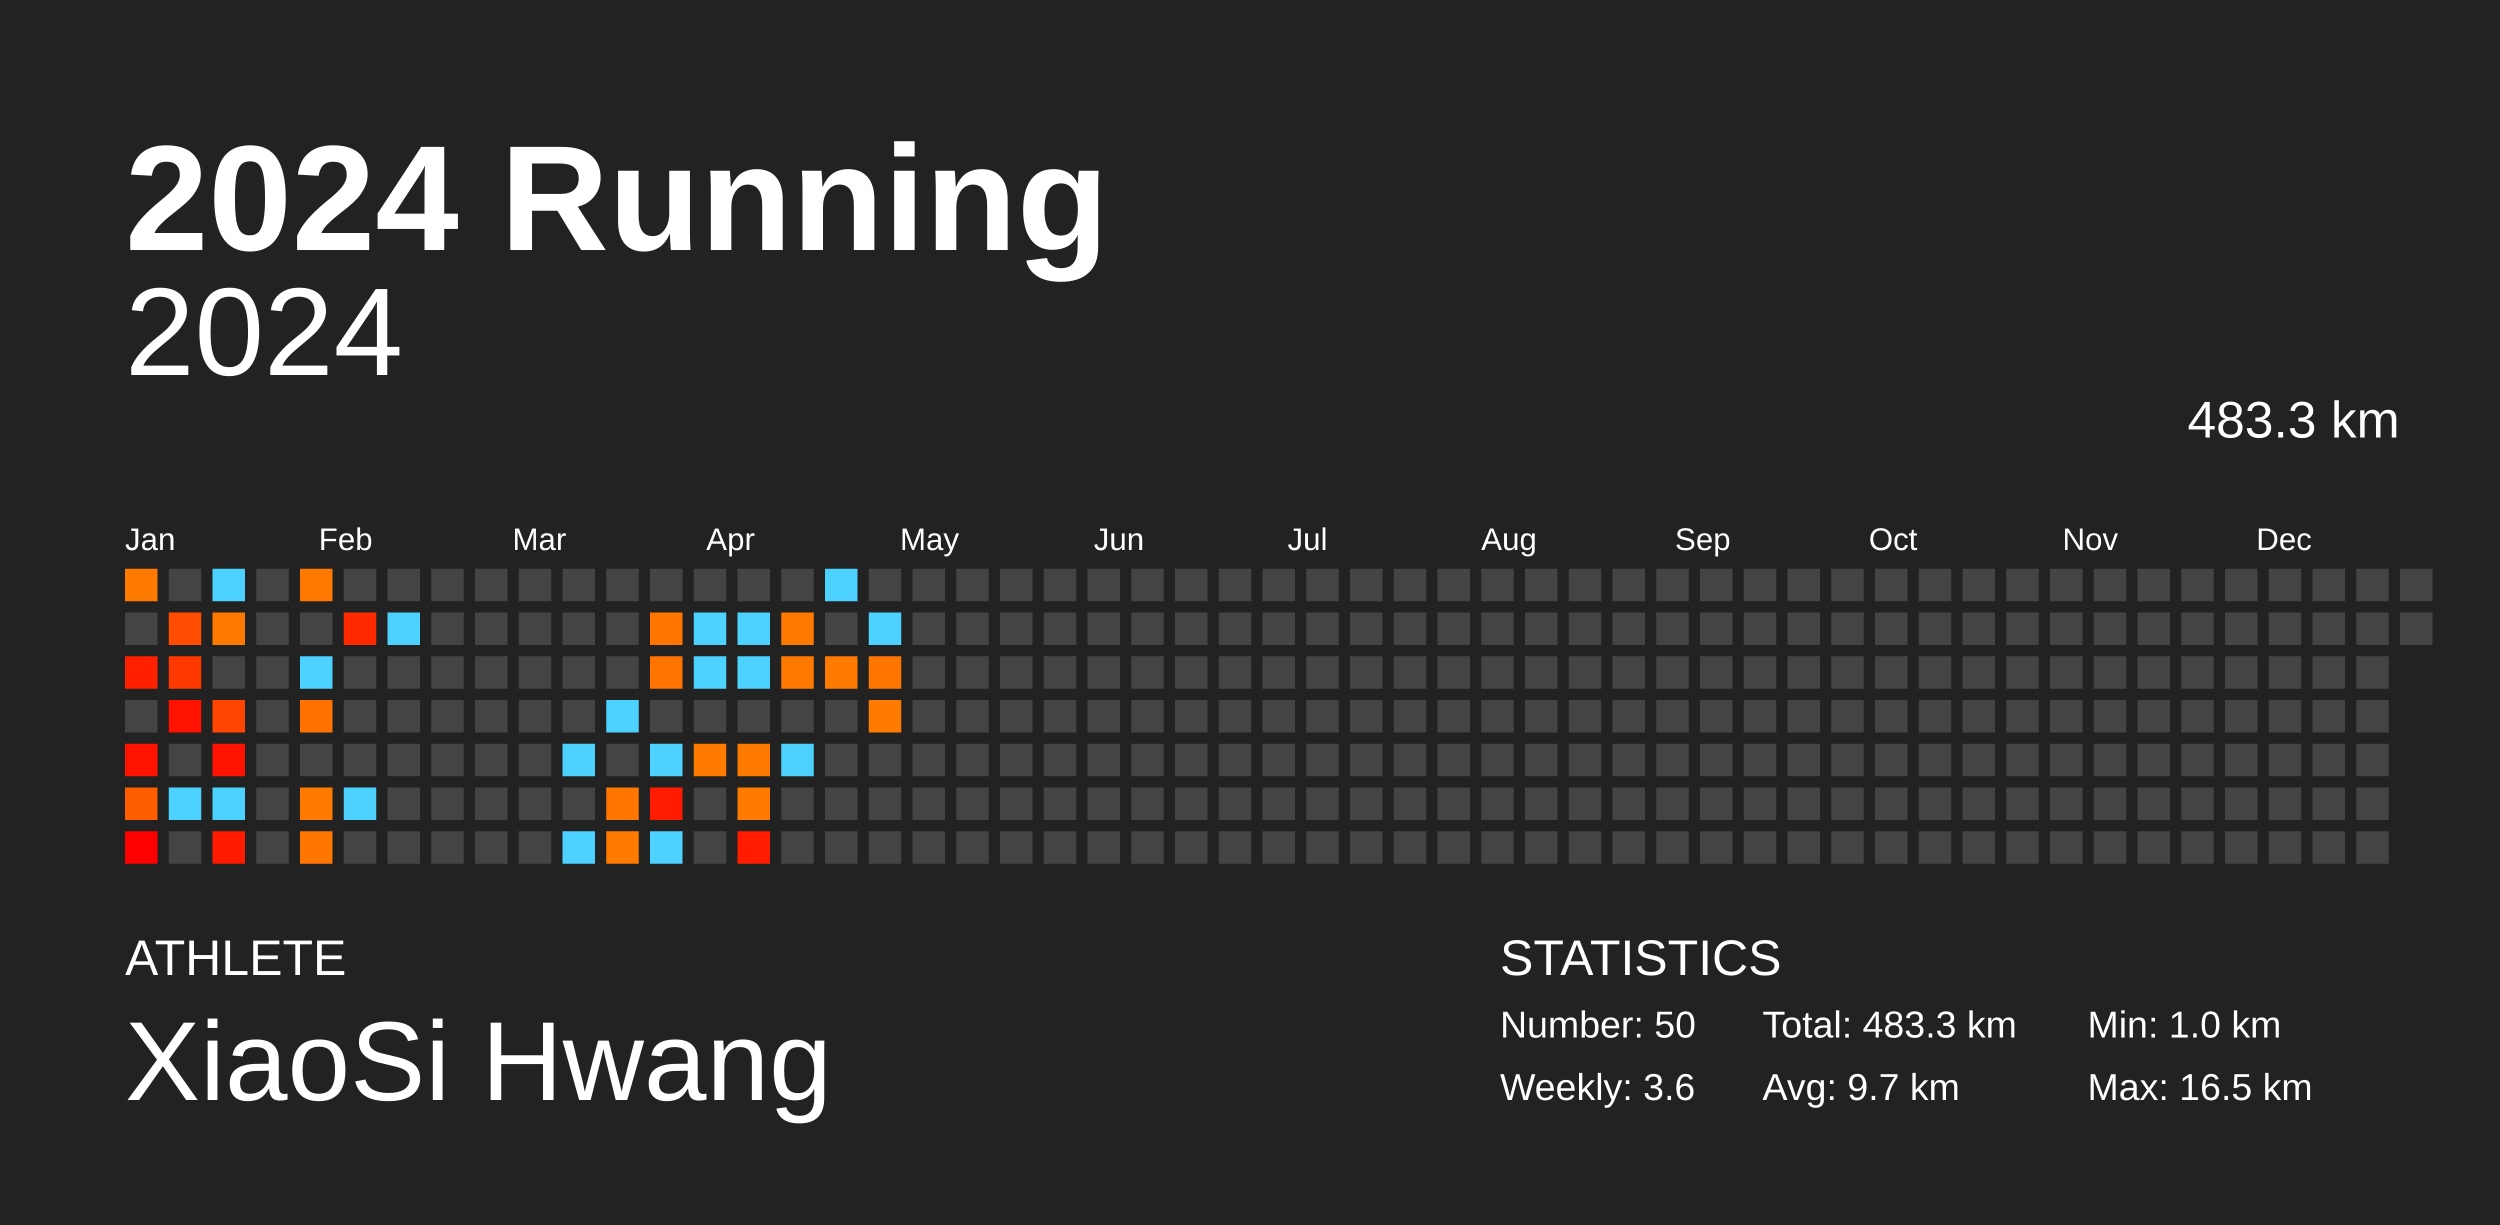
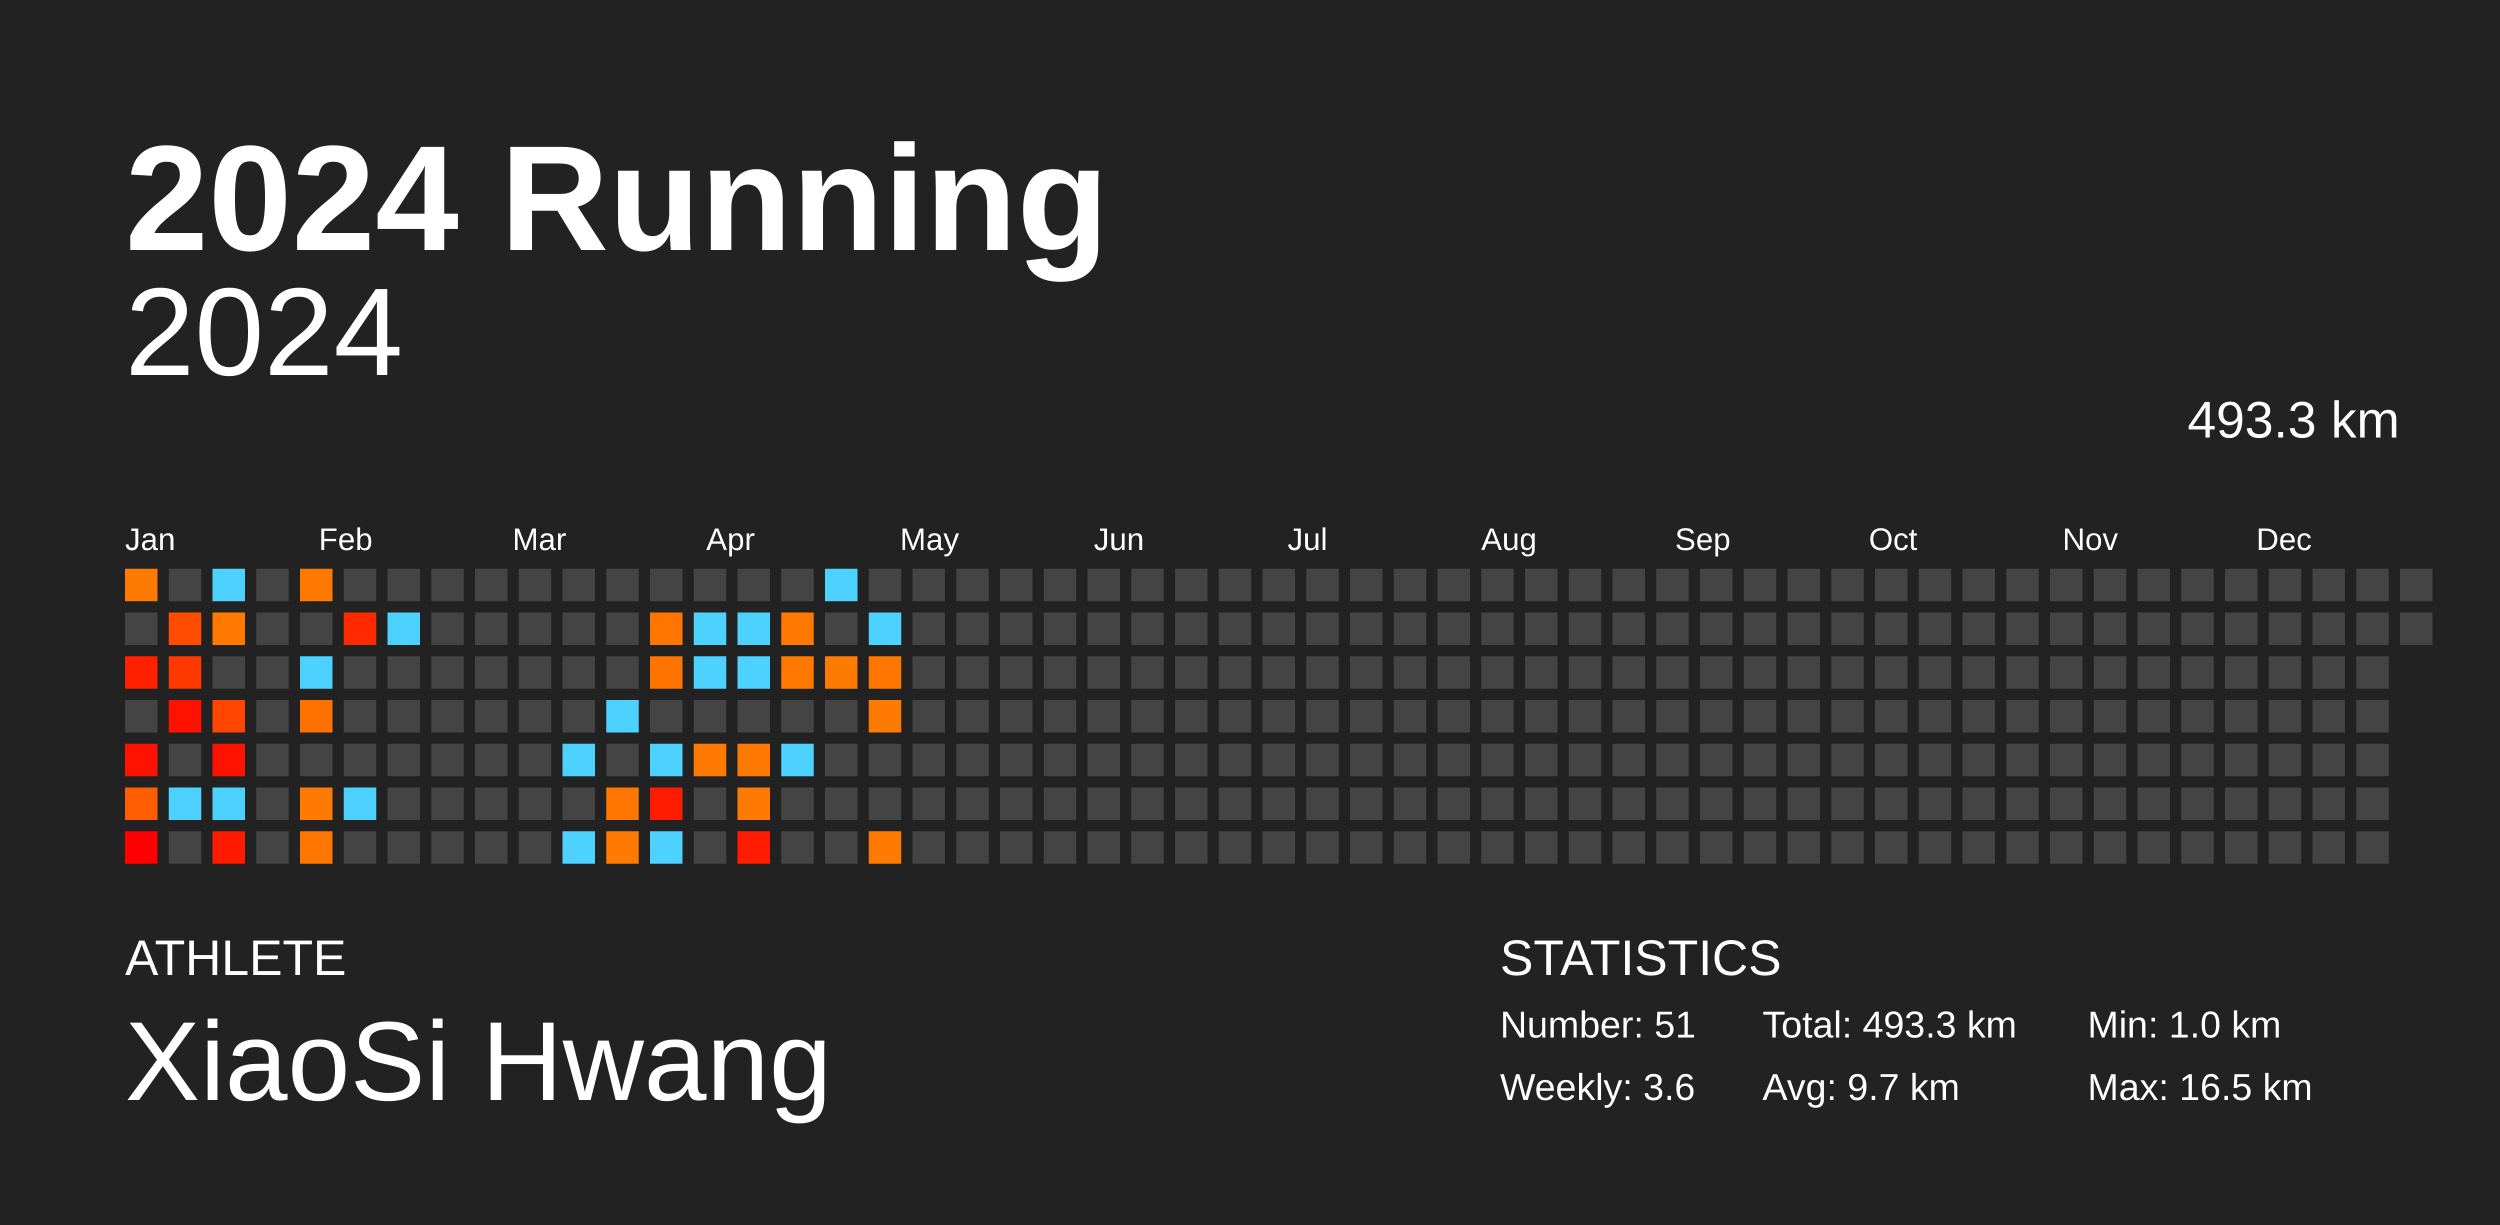
<svg xmlns="http://www.w3.org/2000/svg" baseProfile="full" height="98mm" version="1.1" viewBox="0,0,200,98" width="200mm">
  <defs />
  <rect fill="#222222" height="98" width="200" x="0" y="0" />
  <text fill="#FFFFFF" style="font-size:12px; font-family:Arial; font-weight:bold;" x="10" y="20">2024 Running</text>
  <text fill="#FFFFFF" style="font-size:4px; font-family:Arial" x="10" y="78">ATHLETE</text>
  <text fill="#FFFFFF" style="font-size:9px; font-family:Arial" x="10" y="88">XiaoSi Hwang</text>
  <text fill="#FFFFFF" style="font-size:4px; font-family:Arial" x="120" y="78">STATISTICS</text>
-   <text fill="#FFFFFF" style="font-size:3px; font-family:Arial" x="120" y="83">Number: 50</text>
+   <text fill="#FFFFFF" style="font-size:3px; font-family:Arial" x="120" y="83">Number: 51</text>
  <text fill="#FFFFFF" style="font-size:3px; font-family:Arial" x="120" y="88">Weekly: 3.6</text>
-   <text fill="#FFFFFF" style="font-size:3px; font-family:Arial" x="141" y="83">Total: 483.3 km</text>
+   <text fill="#FFFFFF" style="font-size:3px; font-family:Arial" x="141" y="83">Total: 493.3 km</text>
  <text fill="#FFFFFF" style="font-size:3px; font-family:Arial" x="141" y="88">Avg: 9.7 km</text>
  <text fill="#FFFFFF" style="font-size:3px; font-family:Arial" x="167" y="83">Min: 1.0 km</text>
  <text fill="#FFFFFF" style="font-size:3px; font-family:Arial" x="167" y="88">Max: 16.5 km</text>
  <text alignment-baseline="hanging" fill="#FFFFFF" style="font-size:10.0px; font-family:Arial;" x="10" y="30">2024</text>
-   <text alignment-baseline="hanging" fill="#FFFFFF" style="font-size:4.125px; font-family:Arial;" x="175" y="35">483.3 km</text>
+   <text alignment-baseline="hanging" fill="#FFFFFF" style="font-size:4.125px; font-family:Arial;" x="175" y="35">493.3 km</text>
  <text fill="#FFFFFF" style="font-size:2.5px; font-family:Arial" x="10.0" y="44">Jan</text>
  <text fill="#FFFFFF" style="font-size:2.5px; font-family:Arial" x="25.5" y="44">Feb</text>
  <text fill="#FFFFFF" style="font-size:2.5px; font-family:Arial" x="41.0" y="44">Mar</text>
  <text fill="#FFFFFF" style="font-size:2.5px; font-family:Arial" x="56.5" y="44">Apr</text>
  <text fill="#FFFFFF" style="font-size:2.5px; font-family:Arial" x="72.0" y="44">May</text>
  <text fill="#FFFFFF" style="font-size:2.5px; font-family:Arial" x="87.5" y="44">Jun</text>
  <text fill="#FFFFFF" style="font-size:2.5px; font-family:Arial" x="103.0" y="44">Jul</text>
  <text fill="#FFFFFF" style="font-size:2.5px; font-family:Arial" x="118.5" y="44">Aug</text>
  <text fill="#FFFFFF" style="font-size:2.5px; font-family:Arial" x="134.0" y="44">Sep</text>
  <text fill="#FFFFFF" style="font-size:2.5px; font-family:Arial" x="149.5" y="44">Oct</text>
  <text fill="#FFFFFF" style="font-size:2.5px; font-family:Arial" x="165.0" y="44">Nov</text>
  <text fill="#FFFFFF" style="font-size:2.5px; font-family:Arial" x="180.5" y="44">Dec</text>
  <rect fill="#ff7a00" height="2.6" width="2.6" x="10.0" y="45.5" />
  <rect fill="#444444" height="2.6" width="2.6" x="10.0" y="49.0" />
  <rect fill="#ff2000" height="2.6" width="2.6" x="10.0" y="52.5" />
  <rect fill="#444444" height="2.6" width="2.6" x="10.0" y="56.0" />
  <rect fill="#ff1300" height="2.6" width="2.6" x="10.0" y="59.5" />
  <rect fill="#ff5e00" height="2.6" width="2.6" x="10.0" y="63.0" />
  <rect fill="#ff0000" height="2.6" width="2.6" x="10.0" y="66.5" />
  <rect fill="#444444" height="2.6" width="2.6" x="13.5" y="45.5" />
  <rect fill="#ff4c00" height="2.6" width="2.6" x="13.5" y="49.0" />
  <rect fill="#ff3800" height="2.6" width="2.6" x="13.5" y="52.5" />
  <rect fill="#ff1300" height="2.6" width="2.6" x="13.5" y="56.0" />
  <rect fill="#444444" height="2.6" width="2.6" x="13.5" y="59.5" />
  <rect fill="#4dd2ff" height="2.6" width="2.6" x="13.5" y="63.0" />
  <rect fill="#444444" height="2.6" width="2.6" x="13.5" y="66.5" />
  <rect fill="#4dd2ff" height="2.6" width="2.6" x="17.0" y="45.5" />
  <rect fill="#ff7900" height="2.6" width="2.6" x="17.0" y="49.0" />
  <rect fill="#444444" height="2.6" width="2.6" x="17.0" y="52.5" />
  <rect fill="#ff4500" height="2.6" width="2.6" x="17.0" y="56.0" />
  <rect fill="#ff1300" height="2.6" width="2.6" x="17.0" y="59.5" />
  <rect fill="#4dd2ff" height="2.6" width="2.6" x="17.0" y="63.0" />
  <rect fill="#ff1b00" height="2.6" width="2.6" x="17.0" y="66.5" />
  <rect fill="#444444" height="2.6" width="2.6" x="20.5" y="45.5" />
  <rect fill="#444444" height="2.6" width="2.6" x="20.5" y="49.0" />
  <rect fill="#444444" height="2.6" width="2.6" x="20.5" y="52.5" />
  <rect fill="#444444" height="2.6" width="2.6" x="20.5" y="56.0" />
  <rect fill="#444444" height="2.6" width="2.6" x="20.5" y="59.5" />
  <rect fill="#444444" height="2.6" width="2.6" x="20.5" y="63.0" />
  <rect fill="#444444" height="2.6" width="2.6" x="20.5" y="66.5" />
  <rect fill="#ff7900" height="2.6" width="2.6" x="24.0" y="45.5" />
  <rect fill="#444444" height="2.6" width="2.6" x="24.0" y="49.0" />
  <rect fill="#4dd2ff" height="2.6" width="2.6" x="24.0" y="52.5" />
  <rect fill="#ff7200" height="2.6" width="2.6" x="24.0" y="56.0" />
  <rect fill="#444444" height="2.6" width="2.6" x="24.0" y="59.5" />
  <rect fill="#ff7a00" height="2.6" width="2.6" x="24.0" y="63.0" />
  <rect fill="#ff7600" height="2.6" width="2.6" x="24.0" y="66.5" />
  <rect fill="#444444" height="2.6" width="2.6" x="27.5" y="45.5" />
  <rect fill="#ff2a00" height="2.6" width="2.6" x="27.5" y="49.0" />
  <rect fill="#444444" height="2.6" width="2.6" x="27.5" y="52.5" />
  <rect fill="#444444" height="2.6" width="2.6" x="27.5" y="56.0" />
  <rect fill="#444444" height="2.6" width="2.6" x="27.5" y="59.5" />
  <rect fill="#4dd2ff" height="2.6" width="2.6" x="27.5" y="63.0" />
  <rect fill="#444444" height="2.6" width="2.6" x="27.5" y="66.5" />
  <rect fill="#444444" height="2.6" width="2.6" x="31.0" y="45.5" />
  <rect fill="#4dd2ff" height="2.6" width="2.6" x="31.0" y="49.0" />
  <rect fill="#444444" height="2.6" width="2.6" x="31.0" y="52.5" />
  <rect fill="#444444" height="2.6" width="2.6" x="31.0" y="56.0" />
  <rect fill="#444444" height="2.6" width="2.6" x="31.0" y="59.5" />
  <rect fill="#444444" height="2.6" width="2.6" x="31.0" y="63.0" />
  <rect fill="#444444" height="2.6" width="2.6" x="31.0" y="66.5" />
  <rect fill="#444444" height="2.6" width="2.6" x="34.5" y="45.5" />
  <rect fill="#444444" height="2.6" width="2.6" x="34.5" y="49.0" />
  <rect fill="#444444" height="2.6" width="2.6" x="34.5" y="52.5" />
  <rect fill="#444444" height="2.6" width="2.6" x="34.5" y="56.0" />
  <rect fill="#444444" height="2.6" width="2.6" x="34.5" y="59.5" />
  <rect fill="#444444" height="2.6" width="2.6" x="34.5" y="63.0" />
  <rect fill="#444444" height="2.6" width="2.6" x="34.5" y="66.5" />
  <rect fill="#444444" height="2.6" width="2.6" x="38.0" y="45.5" />
  <rect fill="#444444" height="2.6" width="2.6" x="38.0" y="49.0" />
  <rect fill="#444444" height="2.6" width="2.6" x="38.0" y="52.5" />
  <rect fill="#444444" height="2.6" width="2.6" x="38.0" y="56.0" />
  <rect fill="#444444" height="2.6" width="2.6" x="38.0" y="59.5" />
  <rect fill="#444444" height="2.6" width="2.6" x="38.0" y="63.0" />
  <rect fill="#444444" height="2.6" width="2.6" x="38.0" y="66.5" />
  <rect fill="#444444" height="2.6" width="2.6" x="41.5" y="45.5" />
  <rect fill="#444444" height="2.6" width="2.6" x="41.5" y="49.0" />
  <rect fill="#444444" height="2.6" width="2.6" x="41.5" y="52.5" />
  <rect fill="#444444" height="2.6" width="2.6" x="41.5" y="56.0" />
  <rect fill="#444444" height="2.6" width="2.6" x="41.5" y="59.5" />
  <rect fill="#444444" height="2.6" width="2.6" x="41.5" y="63.0" />
  <rect fill="#444444" height="2.6" width="2.6" x="41.5" y="66.5" />
  <rect fill="#444444" height="2.6" width="2.6" x="45.0" y="45.5" />
  <rect fill="#444444" height="2.6" width="2.6" x="45.0" y="49.0" />
  <rect fill="#444444" height="2.6" width="2.6" x="45.0" y="52.5" />
  <rect fill="#444444" height="2.6" width="2.6" x="45.0" y="56.0" />
  <rect fill="#4dd2ff" height="2.6" width="2.6" x="45.0" y="59.5" />
  <rect fill="#444444" height="2.6" width="2.6" x="45.0" y="63.0" />
  <rect fill="#4dd2ff" height="2.6" width="2.6" x="45.0" y="66.5" />
  <rect fill="#444444" height="2.6" width="2.6" x="48.5" y="45.5" />
  <rect fill="#444444" height="2.6" width="2.6" x="48.5" y="49.0" />
  <rect fill="#444444" height="2.6" width="2.6" x="48.5" y="52.5" />
  <rect fill="#4dd2ff" height="2.6" width="2.6" x="48.5" y="56.0" />
  <rect fill="#444444" height="2.6" width="2.6" x="48.5" y="59.5" />
  <rect fill="#ff7700" height="2.6" width="2.6" x="48.5" y="63.0" />
  <rect fill="#ff7a00" height="2.6" width="2.6" x="48.5" y="66.5" />
  <rect fill="#444444" height="2.6" width="2.6" x="52.0" y="45.5" />
  <rect fill="#ff7500" height="2.6" width="2.6" x="52.0" y="49.0" />
  <rect fill="#ff7300" height="2.6" width="2.6" x="52.0" y="52.5" />
  <rect fill="#444444" height="2.6" width="2.6" x="52.0" y="56.0" />
  <rect fill="#4dd2ff" height="2.6" width="2.6" x="52.0" y="59.5" />
  <rect fill="#ff1c00" height="2.6" width="2.6" x="52.0" y="63.0" />
  <rect fill="#4dd2ff" height="2.6" width="2.6" x="52.0" y="66.5" />
  <rect fill="#444444" height="2.6" width="2.6" x="55.5" y="45.5" />
  <rect fill="#4dd2ff" height="2.6" width="2.6" x="55.5" y="49.0" />
  <rect fill="#4dd2ff" height="2.6" width="2.6" x="55.5" y="52.5" />
  <rect fill="#444444" height="2.6" width="2.6" x="55.5" y="56.0" />
  <rect fill="#ff7a00" height="2.6" width="2.6" x="55.5" y="59.5" />
  <rect fill="#444444" height="2.6" width="2.6" x="55.5" y="63.0" />
  <rect fill="#444444" height="2.6" width="2.6" x="55.5" y="66.5" />
  <rect fill="#444444" height="2.6" width="2.6" x="59.0" y="45.5" />
  <rect fill="#4dd2ff" height="2.6" width="2.6" x="59.0" y="49.0" />
  <rect fill="#4dd2ff" height="2.6" width="2.6" x="59.0" y="52.5" />
  <rect fill="#444444" height="2.6" width="2.6" x="59.0" y="56.0" />
  <rect fill="#ff7a00" height="2.6" width="2.6" x="59.0" y="59.5" />
  <rect fill="#ff7a00" height="2.6" width="2.6" x="59.0" y="63.0" />
  <rect fill="#ff1c00" height="2.6" width="2.6" x="59.0" y="66.5" />
  <rect fill="#444444" height="2.6" width="2.6" x="62.5" y="45.5" />
  <rect fill="#ff7900" height="2.6" width="2.6" x="62.5" y="49.0" />
  <rect fill="#ff7900" height="2.6" width="2.6" x="62.5" y="52.5" />
  <rect fill="#444444" height="2.6" width="2.6" x="62.5" y="56.0" />
  <rect fill="#4dd2ff" height="2.6" width="2.6" x="62.5" y="59.5" />
  <rect fill="#444444" height="2.6" width="2.6" x="62.5" y="63.0" />
  <rect fill="#444444" height="2.6" width="2.6" x="62.5" y="66.5" />
  <rect fill="#4dd2ff" height="2.6" width="2.6" x="66.0" y="45.5" />
  <rect fill="#444444" height="2.6" width="2.6" x="66.0" y="49.0" />
  <rect fill="#ff7a00" height="2.6" width="2.6" x="66.0" y="52.5" />
  <rect fill="#444444" height="2.6" width="2.6" x="66.0" y="56.0" />
  <rect fill="#444444" height="2.6" width="2.6" x="66.0" y="59.5" />
  <rect fill="#444444" height="2.6" width="2.6" x="66.0" y="63.0" />
  <rect fill="#444444" height="2.6" width="2.6" x="66.0" y="66.5" />
  <rect fill="#444444" height="2.6" width="2.6" x="69.5" y="45.5" />
  <rect fill="#4dd2ff" height="2.6" width="2.6" x="69.5" y="49.0" />
  <rect fill="#ff7700" height="2.6" width="2.6" x="69.5" y="52.5" />
  <rect fill="#ff7a00" height="2.6" width="2.6" x="69.5" y="56.0" />
  <rect fill="#444444" height="2.6" width="2.6" x="69.5" y="59.5" />
  <rect fill="#444444" height="2.6" width="2.6" x="69.5" y="63.0" />
-   <rect fill="#444444" height="2.6" width="2.6" x="69.5" y="66.5" />
+   <rect fill="#ff7a00" height="2.6" width="2.6" x="69.5" y="66.5" />
  <rect fill="#444444" height="2.6" width="2.6" x="73.0" y="45.5" />
  <rect fill="#444444" height="2.6" width="2.6" x="73.0" y="49.0" />
  <rect fill="#444444" height="2.6" width="2.6" x="73.0" y="52.5" />
  <rect fill="#444444" height="2.6" width="2.6" x="73.0" y="56.0" />
  <rect fill="#444444" height="2.6" width="2.6" x="73.0" y="59.5" />
  <rect fill="#444444" height="2.6" width="2.6" x="73.0" y="63.0" />
  <rect fill="#444444" height="2.6" width="2.6" x="73.0" y="66.5" />
  <rect fill="#444444" height="2.6" width="2.6" x="76.5" y="45.5" />
  <rect fill="#444444" height="2.6" width="2.6" x="76.5" y="49.0" />
  <rect fill="#444444" height="2.6" width="2.6" x="76.5" y="52.5" />
  <rect fill="#444444" height="2.6" width="2.6" x="76.5" y="56.0" />
  <rect fill="#444444" height="2.6" width="2.6" x="76.5" y="59.5" />
  <rect fill="#444444" height="2.6" width="2.6" x="76.5" y="63.0" />
  <rect fill="#444444" height="2.6" width="2.6" x="76.5" y="66.5" />
  <rect fill="#444444" height="2.6" width="2.6" x="80.0" y="45.5" />
  <rect fill="#444444" height="2.6" width="2.6" x="80.0" y="49.0" />
  <rect fill="#444444" height="2.6" width="2.6" x="80.0" y="52.5" />
  <rect fill="#444444" height="2.6" width="2.6" x="80.0" y="56.0" />
  <rect fill="#444444" height="2.6" width="2.6" x="80.0" y="59.5" />
  <rect fill="#444444" height="2.6" width="2.6" x="80.0" y="63.0" />
  <rect fill="#444444" height="2.6" width="2.6" x="80.0" y="66.5" />
  <rect fill="#444444" height="2.6" width="2.6" x="83.5" y="45.5" />
  <rect fill="#444444" height="2.6" width="2.6" x="83.5" y="49.0" />
  <rect fill="#444444" height="2.6" width="2.6" x="83.5" y="52.5" />
  <rect fill="#444444" height="2.6" width="2.6" x="83.5" y="56.0" />
  <rect fill="#444444" height="2.6" width="2.6" x="83.5" y="59.5" />
  <rect fill="#444444" height="2.6" width="2.6" x="83.5" y="63.0" />
  <rect fill="#444444" height="2.6" width="2.6" x="83.5" y="66.5" />
  <rect fill="#444444" height="2.6" width="2.6" x="87.0" y="45.5" />
  <rect fill="#444444" height="2.6" width="2.6" x="87.0" y="49.0" />
  <rect fill="#444444" height="2.6" width="2.6" x="87.0" y="52.5" />
  <rect fill="#444444" height="2.6" width="2.6" x="87.0" y="56.0" />
  <rect fill="#444444" height="2.6" width="2.6" x="87.0" y="59.5" />
  <rect fill="#444444" height="2.6" width="2.6" x="87.0" y="63.0" />
  <rect fill="#444444" height="2.6" width="2.6" x="87.0" y="66.5" />
  <rect fill="#444444" height="2.6" width="2.6" x="90.5" y="45.5" />
  <rect fill="#444444" height="2.6" width="2.6" x="90.5" y="49.0" />
  <rect fill="#444444" height="2.6" width="2.6" x="90.5" y="52.5" />
  <rect fill="#444444" height="2.6" width="2.6" x="90.5" y="56.0" />
  <rect fill="#444444" height="2.6" width="2.6" x="90.5" y="59.5" />
  <rect fill="#444444" height="2.6" width="2.6" x="90.5" y="63.0" />
  <rect fill="#444444" height="2.6" width="2.6" x="90.5" y="66.5" />
  <rect fill="#444444" height="2.6" width="2.6" x="94.0" y="45.5" />
  <rect fill="#444444" height="2.6" width="2.6" x="94.0" y="49.0" />
  <rect fill="#444444" height="2.6" width="2.6" x="94.0" y="52.5" />
  <rect fill="#444444" height="2.6" width="2.6" x="94.0" y="56.0" />
  <rect fill="#444444" height="2.6" width="2.6" x="94.0" y="59.5" />
  <rect fill="#444444" height="2.6" width="2.6" x="94.0" y="63.0" />
  <rect fill="#444444" height="2.6" width="2.6" x="94.0" y="66.5" />
  <rect fill="#444444" height="2.6" width="2.6" x="97.5" y="45.5" />
  <rect fill="#444444" height="2.6" width="2.6" x="97.5" y="49.0" />
  <rect fill="#444444" height="2.6" width="2.6" x="97.5" y="52.5" />
  <rect fill="#444444" height="2.6" width="2.6" x="97.5" y="56.0" />
  <rect fill="#444444" height="2.6" width="2.6" x="97.5" y="59.5" />
  <rect fill="#444444" height="2.6" width="2.6" x="97.5" y="63.0" />
  <rect fill="#444444" height="2.6" width="2.6" x="97.5" y="66.5" />
  <rect fill="#444444" height="2.6" width="2.6" x="101.0" y="45.5" />
  <rect fill="#444444" height="2.6" width="2.6" x="101.0" y="49.0" />
  <rect fill="#444444" height="2.6" width="2.6" x="101.0" y="52.5" />
  <rect fill="#444444" height="2.6" width="2.6" x="101.0" y="56.0" />
  <rect fill="#444444" height="2.6" width="2.6" x="101.0" y="59.5" />
  <rect fill="#444444" height="2.6" width="2.6" x="101.0" y="63.0" />
  <rect fill="#444444" height="2.6" width="2.6" x="101.0" y="66.5" />
  <rect fill="#444444" height="2.6" width="2.6" x="104.5" y="45.5" />
  <rect fill="#444444" height="2.6" width="2.6" x="104.5" y="49.0" />
  <rect fill="#444444" height="2.6" width="2.6" x="104.5" y="52.5" />
  <rect fill="#444444" height="2.6" width="2.6" x="104.5" y="56.0" />
  <rect fill="#444444" height="2.6" width="2.6" x="104.5" y="59.5" />
  <rect fill="#444444" height="2.6" width="2.6" x="104.5" y="63.0" />
  <rect fill="#444444" height="2.6" width="2.6" x="104.5" y="66.5" />
  <rect fill="#444444" height="2.6" width="2.6" x="108.0" y="45.5" />
  <rect fill="#444444" height="2.6" width="2.6" x="108.0" y="49.0" />
  <rect fill="#444444" height="2.6" width="2.6" x="108.0" y="52.5" />
  <rect fill="#444444" height="2.6" width="2.6" x="108.0" y="56.0" />
  <rect fill="#444444" height="2.6" width="2.6" x="108.0" y="59.5" />
  <rect fill="#444444" height="2.6" width="2.6" x="108.0" y="63.0" />
  <rect fill="#444444" height="2.6" width="2.6" x="108.0" y="66.5" />
  <rect fill="#444444" height="2.6" width="2.6" x="111.5" y="45.5" />
  <rect fill="#444444" height="2.6" width="2.6" x="111.5" y="49.0" />
  <rect fill="#444444" height="2.6" width="2.6" x="111.5" y="52.5" />
  <rect fill="#444444" height="2.6" width="2.6" x="111.5" y="56.0" />
  <rect fill="#444444" height="2.6" width="2.6" x="111.5" y="59.5" />
  <rect fill="#444444" height="2.6" width="2.6" x="111.5" y="63.0" />
  <rect fill="#444444" height="2.6" width="2.6" x="111.5" y="66.5" />
  <rect fill="#444444" height="2.6" width="2.6" x="115.0" y="45.5" />
  <rect fill="#444444" height="2.6" width="2.6" x="115.0" y="49.0" />
  <rect fill="#444444" height="2.6" width="2.6" x="115.0" y="52.5" />
  <rect fill="#444444" height="2.6" width="2.6" x="115.0" y="56.0" />
  <rect fill="#444444" height="2.6" width="2.6" x="115.0" y="59.5" />
  <rect fill="#444444" height="2.6" width="2.6" x="115.0" y="63.0" />
  <rect fill="#444444" height="2.6" width="2.6" x="115.0" y="66.5" />
  <rect fill="#444444" height="2.6" width="2.6" x="118.5" y="45.5" />
  <rect fill="#444444" height="2.6" width="2.6" x="118.5" y="49.0" />
  <rect fill="#444444" height="2.6" width="2.6" x="118.5" y="52.5" />
  <rect fill="#444444" height="2.6" width="2.6" x="118.5" y="56.0" />
  <rect fill="#444444" height="2.6" width="2.6" x="118.5" y="59.5" />
  <rect fill="#444444" height="2.6" width="2.6" x="118.5" y="63.0" />
  <rect fill="#444444" height="2.6" width="2.6" x="118.5" y="66.5" />
  <rect fill="#444444" height="2.6" width="2.6" x="122.0" y="45.5" />
  <rect fill="#444444" height="2.6" width="2.6" x="122.0" y="49.0" />
  <rect fill="#444444" height="2.6" width="2.6" x="122.0" y="52.5" />
  <rect fill="#444444" height="2.6" width="2.6" x="122.0" y="56.0" />
  <rect fill="#444444" height="2.6" width="2.6" x="122.0" y="59.5" />
  <rect fill="#444444" height="2.6" width="2.6" x="122.0" y="63.0" />
  <rect fill="#444444" height="2.6" width="2.6" x="122.0" y="66.5" />
  <rect fill="#444444" height="2.6" width="2.6" x="125.5" y="45.5" />
  <rect fill="#444444" height="2.6" width="2.6" x="125.5" y="49.0" />
  <rect fill="#444444" height="2.6" width="2.6" x="125.5" y="52.5" />
  <rect fill="#444444" height="2.6" width="2.6" x="125.5" y="56.0" />
  <rect fill="#444444" height="2.6" width="2.6" x="125.5" y="59.5" />
  <rect fill="#444444" height="2.6" width="2.6" x="125.5" y="63.0" />
  <rect fill="#444444" height="2.6" width="2.6" x="125.5" y="66.5" />
  <rect fill="#444444" height="2.6" width="2.6" x="129.0" y="45.5" />
  <rect fill="#444444" height="2.6" width="2.6" x="129.0" y="49.0" />
  <rect fill="#444444" height="2.6" width="2.6" x="129.0" y="52.5" />
  <rect fill="#444444" height="2.6" width="2.6" x="129.0" y="56.0" />
  <rect fill="#444444" height="2.6" width="2.6" x="129.0" y="59.5" />
  <rect fill="#444444" height="2.6" width="2.6" x="129.0" y="63.0" />
  <rect fill="#444444" height="2.6" width="2.6" x="129.0" y="66.5" />
  <rect fill="#444444" height="2.6" width="2.6" x="132.5" y="45.5" />
  <rect fill="#444444" height="2.6" width="2.6" x="132.5" y="49.0" />
  <rect fill="#444444" height="2.6" width="2.6" x="132.5" y="52.5" />
  <rect fill="#444444" height="2.6" width="2.6" x="132.5" y="56.0" />
  <rect fill="#444444" height="2.6" width="2.6" x="132.5" y="59.5" />
  <rect fill="#444444" height="2.6" width="2.6" x="132.5" y="63.0" />
  <rect fill="#444444" height="2.6" width="2.6" x="132.5" y="66.5" />
  <rect fill="#444444" height="2.6" width="2.6" x="136.0" y="45.5" />
  <rect fill="#444444" height="2.6" width="2.6" x="136.0" y="49.0" />
  <rect fill="#444444" height="2.6" width="2.6" x="136.0" y="52.5" />
  <rect fill="#444444" height="2.6" width="2.6" x="136.0" y="56.0" />
  <rect fill="#444444" height="2.6" width="2.6" x="136.0" y="59.5" />
  <rect fill="#444444" height="2.6" width="2.6" x="136.0" y="63.0" />
  <rect fill="#444444" height="2.6" width="2.6" x="136.0" y="66.5" />
  <rect fill="#444444" height="2.6" width="2.6" x="139.5" y="45.5" />
  <rect fill="#444444" height="2.6" width="2.6" x="139.5" y="49.0" />
  <rect fill="#444444" height="2.6" width="2.6" x="139.5" y="52.5" />
  <rect fill="#444444" height="2.6" width="2.6" x="139.5" y="56.0" />
  <rect fill="#444444" height="2.6" width="2.6" x="139.5" y="59.5" />
  <rect fill="#444444" height="2.6" width="2.6" x="139.5" y="63.0" />
  <rect fill="#444444" height="2.6" width="2.6" x="139.5" y="66.5" />
  <rect fill="#444444" height="2.6" width="2.6" x="143.0" y="45.5" />
  <rect fill="#444444" height="2.6" width="2.6" x="143.0" y="49.0" />
  <rect fill="#444444" height="2.6" width="2.6" x="143.0" y="52.5" />
  <rect fill="#444444" height="2.6" width="2.6" x="143.0" y="56.0" />
  <rect fill="#444444" height="2.6" width="2.6" x="143.0" y="59.5" />
  <rect fill="#444444" height="2.6" width="2.6" x="143.0" y="63.0" />
  <rect fill="#444444" height="2.6" width="2.6" x="143.0" y="66.5" />
  <rect fill="#444444" height="2.6" width="2.6" x="146.5" y="45.5" />
  <rect fill="#444444" height="2.6" width="2.6" x="146.5" y="49.0" />
  <rect fill="#444444" height="2.6" width="2.6" x="146.5" y="52.5" />
  <rect fill="#444444" height="2.6" width="2.6" x="146.5" y="56.0" />
  <rect fill="#444444" height="2.6" width="2.6" x="146.5" y="59.5" />
  <rect fill="#444444" height="2.6" width="2.6" x="146.5" y="63.0" />
  <rect fill="#444444" height="2.6" width="2.6" x="146.5" y="66.5" />
  <rect fill="#444444" height="2.6" width="2.6" x="150.0" y="45.5" />
  <rect fill="#444444" height="2.6" width="2.6" x="150.0" y="49.0" />
  <rect fill="#444444" height="2.6" width="2.6" x="150.0" y="52.5" />
  <rect fill="#444444" height="2.6" width="2.6" x="150.0" y="56.0" />
  <rect fill="#444444" height="2.6" width="2.6" x="150.0" y="59.5" />
  <rect fill="#444444" height="2.6" width="2.6" x="150.0" y="63.0" />
  <rect fill="#444444" height="2.6" width="2.6" x="150.0" y="66.5" />
  <rect fill="#444444" height="2.6" width="2.6" x="153.5" y="45.5" />
  <rect fill="#444444" height="2.6" width="2.6" x="153.5" y="49.0" />
  <rect fill="#444444" height="2.6" width="2.6" x="153.5" y="52.5" />
  <rect fill="#444444" height="2.6" width="2.6" x="153.5" y="56.0" />
  <rect fill="#444444" height="2.6" width="2.6" x="153.5" y="59.5" />
  <rect fill="#444444" height="2.6" width="2.6" x="153.5" y="63.0" />
  <rect fill="#444444" height="2.6" width="2.6" x="153.5" y="66.5" />
  <rect fill="#444444" height="2.6" width="2.6" x="157.0" y="45.5" />
  <rect fill="#444444" height="2.6" width="2.6" x="157.0" y="49.0" />
  <rect fill="#444444" height="2.6" width="2.6" x="157.0" y="52.5" />
  <rect fill="#444444" height="2.6" width="2.6" x="157.0" y="56.0" />
  <rect fill="#444444" height="2.6" width="2.6" x="157.0" y="59.5" />
  <rect fill="#444444" height="2.6" width="2.6" x="157.0" y="63.0" />
  <rect fill="#444444" height="2.6" width="2.6" x="157.0" y="66.5" />
  <rect fill="#444444" height="2.6" width="2.6" x="160.5" y="45.5" />
  <rect fill="#444444" height="2.6" width="2.6" x="160.5" y="49.0" />
  <rect fill="#444444" height="2.6" width="2.6" x="160.5" y="52.5" />
  <rect fill="#444444" height="2.6" width="2.6" x="160.5" y="56.0" />
  <rect fill="#444444" height="2.6" width="2.6" x="160.5" y="59.5" />
  <rect fill="#444444" height="2.6" width="2.6" x="160.5" y="63.0" />
  <rect fill="#444444" height="2.6" width="2.6" x="160.5" y="66.5" />
  <rect fill="#444444" height="2.6" width="2.6" x="164.0" y="45.5" />
  <rect fill="#444444" height="2.6" width="2.6" x="164.0" y="49.0" />
  <rect fill="#444444" height="2.6" width="2.6" x="164.0" y="52.5" />
  <rect fill="#444444" height="2.6" width="2.6" x="164.0" y="56.0" />
  <rect fill="#444444" height="2.6" width="2.6" x="164.0" y="59.5" />
  <rect fill="#444444" height="2.6" width="2.6" x="164.0" y="63.0" />
  <rect fill="#444444" height="2.6" width="2.6" x="164.0" y="66.5" />
  <rect fill="#444444" height="2.6" width="2.6" x="167.5" y="45.5" />
  <rect fill="#444444" height="2.6" width="2.6" x="167.5" y="49.0" />
  <rect fill="#444444" height="2.6" width="2.6" x="167.5" y="52.5" />
  <rect fill="#444444" height="2.6" width="2.6" x="167.5" y="56.0" />
  <rect fill="#444444" height="2.6" width="2.6" x="167.5" y="59.5" />
  <rect fill="#444444" height="2.6" width="2.6" x="167.5" y="63.0" />
  <rect fill="#444444" height="2.6" width="2.6" x="167.5" y="66.5" />
  <rect fill="#444444" height="2.6" width="2.6" x="171.0" y="45.5" />
  <rect fill="#444444" height="2.6" width="2.6" x="171.0" y="49.0" />
  <rect fill="#444444" height="2.6" width="2.6" x="171.0" y="52.5" />
  <rect fill="#444444" height="2.6" width="2.6" x="171.0" y="56.0" />
  <rect fill="#444444" height="2.6" width="2.6" x="171.0" y="59.5" />
  <rect fill="#444444" height="2.6" width="2.6" x="171.0" y="63.0" />
  <rect fill="#444444" height="2.6" width="2.6" x="171.0" y="66.5" />
  <rect fill="#444444" height="2.6" width="2.6" x="174.5" y="45.5" />
  <rect fill="#444444" height="2.6" width="2.6" x="174.5" y="49.0" />
  <rect fill="#444444" height="2.6" width="2.6" x="174.5" y="52.5" />
  <rect fill="#444444" height="2.6" width="2.6" x="174.5" y="56.0" />
  <rect fill="#444444" height="2.6" width="2.6" x="174.5" y="59.5" />
  <rect fill="#444444" height="2.6" width="2.6" x="174.5" y="63.0" />
  <rect fill="#444444" height="2.6" width="2.6" x="174.5" y="66.5" />
  <rect fill="#444444" height="2.6" width="2.6" x="178.0" y="45.5" />
  <rect fill="#444444" height="2.6" width="2.6" x="178.0" y="49.0" />
  <rect fill="#444444" height="2.6" width="2.6" x="178.0" y="52.5" />
  <rect fill="#444444" height="2.6" width="2.6" x="178.0" y="56.0" />
  <rect fill="#444444" height="2.6" width="2.6" x="178.0" y="59.5" />
  <rect fill="#444444" height="2.6" width="2.6" x="178.0" y="63.0" />
  <rect fill="#444444" height="2.6" width="2.6" x="178.0" y="66.5" />
  <rect fill="#444444" height="2.6" width="2.6" x="181.5" y="45.5" />
  <rect fill="#444444" height="2.6" width="2.6" x="181.5" y="49.0" />
  <rect fill="#444444" height="2.6" width="2.6" x="181.5" y="52.5" />
  <rect fill="#444444" height="2.6" width="2.6" x="181.5" y="56.0" />
  <rect fill="#444444" height="2.6" width="2.6" x="181.5" y="59.5" />
  <rect fill="#444444" height="2.6" width="2.6" x="181.5" y="63.0" />
  <rect fill="#444444" height="2.6" width="2.6" x="181.5" y="66.5" />
  <rect fill="#444444" height="2.6" width="2.6" x="185.0" y="45.5" />
  <rect fill="#444444" height="2.6" width="2.6" x="185.0" y="49.0" />
  <rect fill="#444444" height="2.6" width="2.6" x="185.0" y="52.5" />
  <rect fill="#444444" height="2.6" width="2.6" x="185.0" y="56.0" />
  <rect fill="#444444" height="2.6" width="2.6" x="185.0" y="59.5" />
  <rect fill="#444444" height="2.6" width="2.6" x="185.0" y="63.0" />
  <rect fill="#444444" height="2.6" width="2.6" x="185.0" y="66.5" />
  <rect fill="#444444" height="2.6" width="2.6" x="188.5" y="45.5" />
  <rect fill="#444444" height="2.6" width="2.6" x="188.5" y="49.0" />
  <rect fill="#444444" height="2.6" width="2.6" x="188.5" y="52.5" />
  <rect fill="#444444" height="2.6" width="2.6" x="188.5" y="56.0" />
  <rect fill="#444444" height="2.6" width="2.6" x="188.5" y="59.5" />
  <rect fill="#444444" height="2.6" width="2.6" x="188.5" y="63.0" />
  <rect fill="#444444" height="2.6" width="2.6" x="188.5" y="66.5" />
  <rect fill="#444444" height="2.6" width="2.6" x="192.0" y="45.5" />
  <rect fill="#444444" height="2.6" width="2.6" x="192.0" y="49.0" />
</svg>
